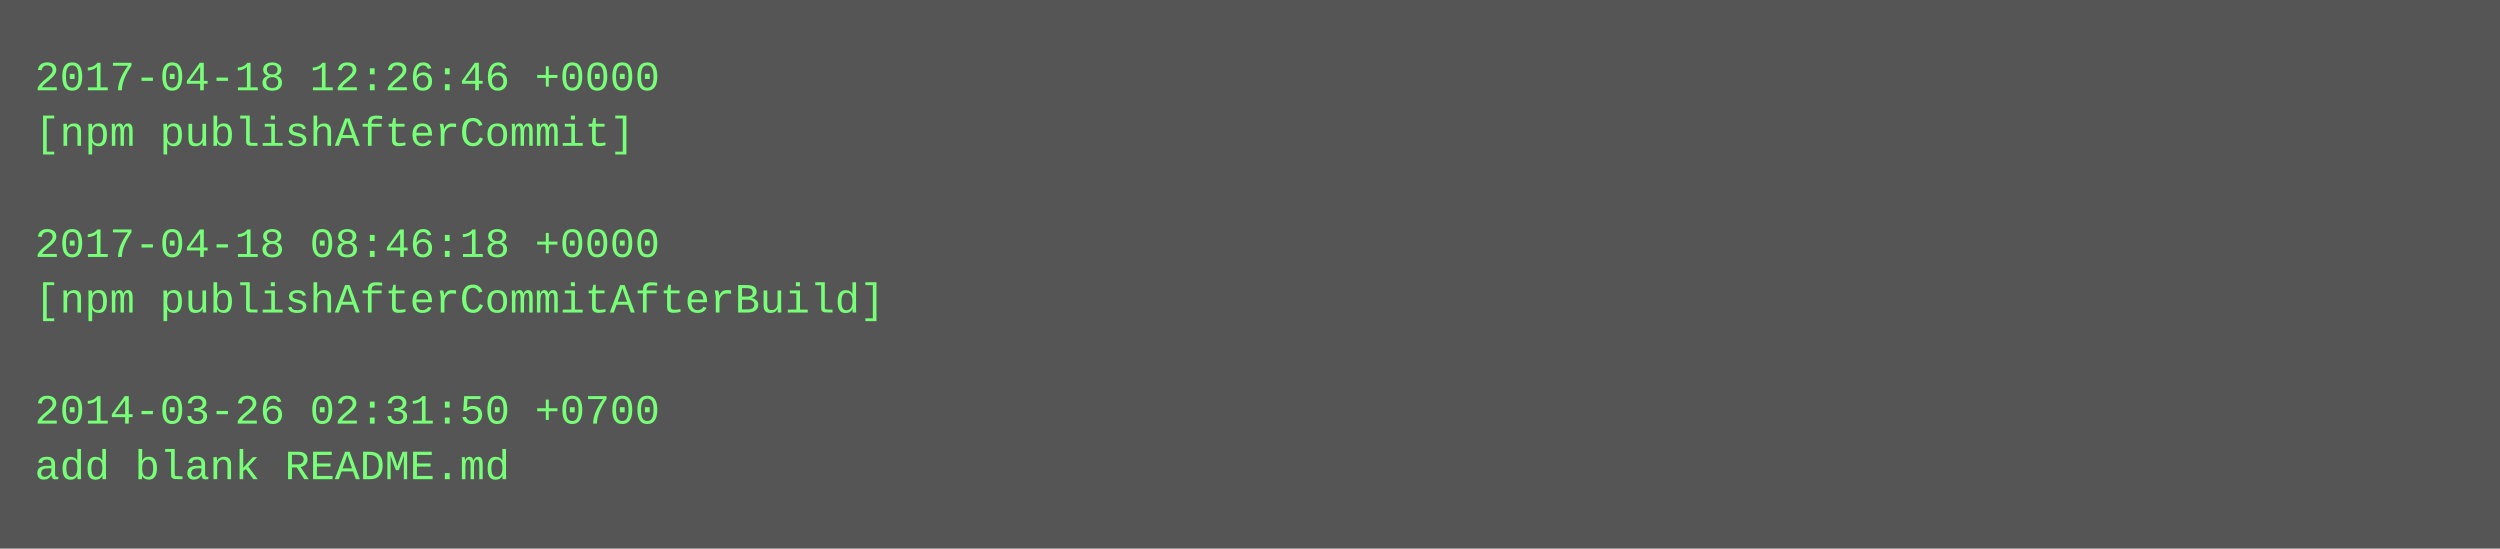
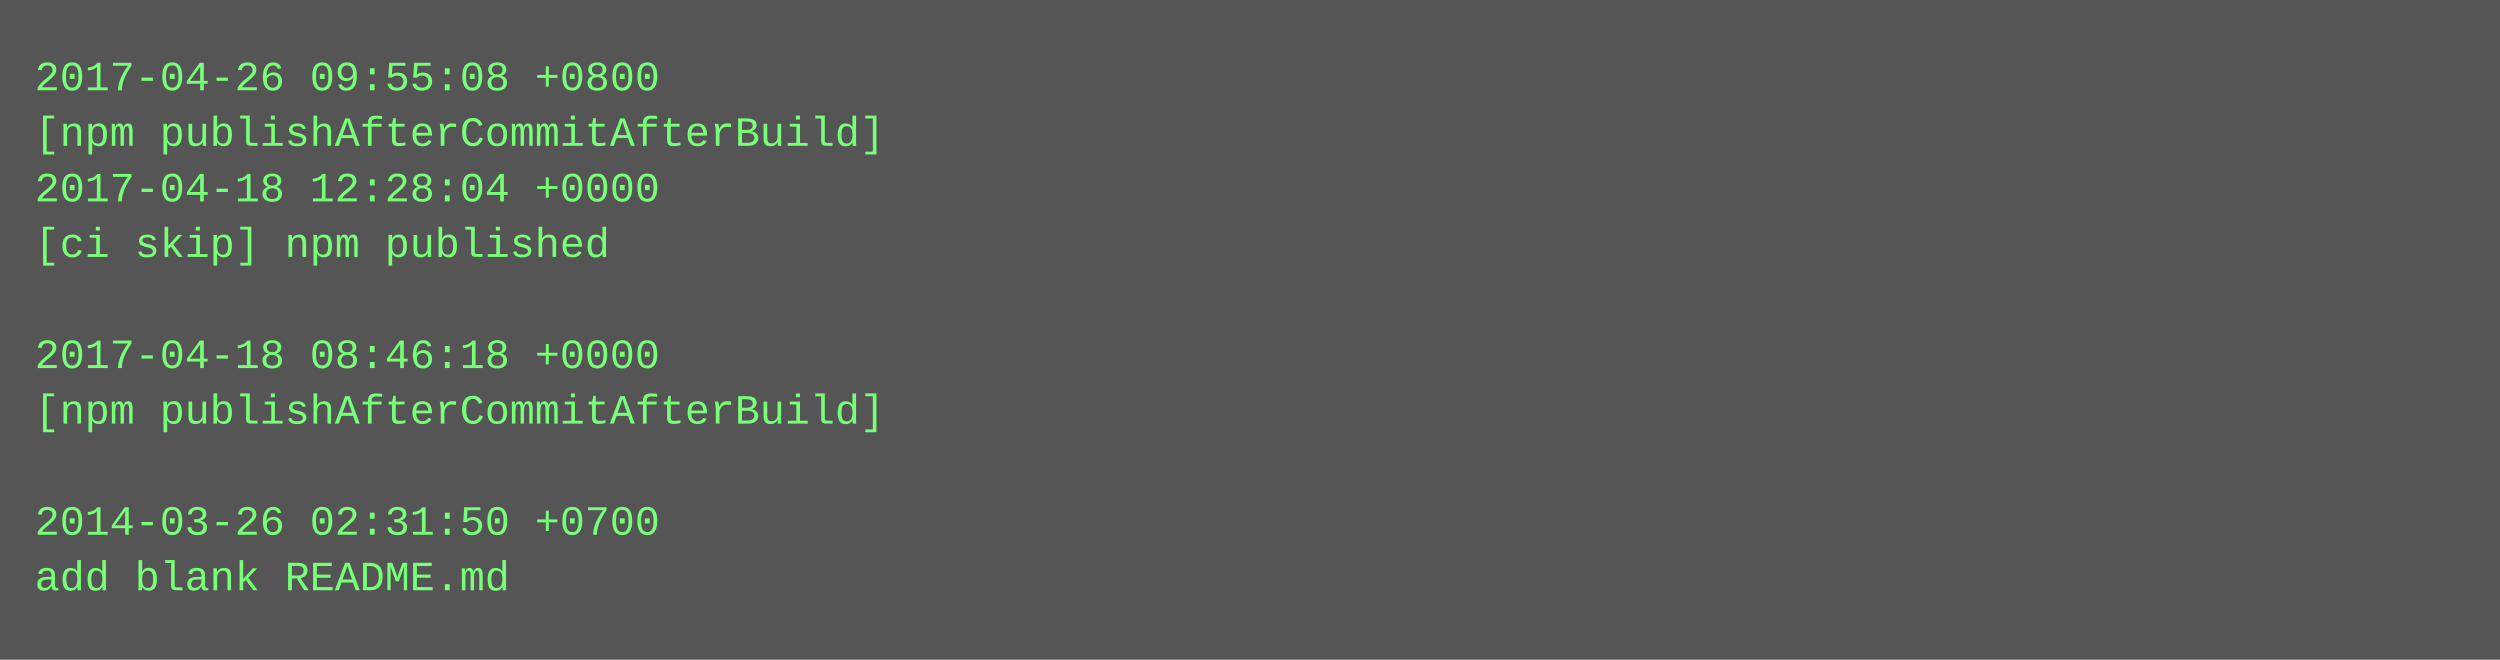
- <svg xmlns="http://www.w3.org/2000/svg" height="158" width="720">
-   <rect height="158" fill="#555" width="720" />
+ <svg xmlns="http://www.w3.org/2000/svg" height="190" width="720">
+   <rect height="190" fill="#555" width="720" />
  <text fill="#7f7" font-family="Courier New" font-size="12" xml:space="preserve">
-     <tspan x="10" y="26">2017-04-18 12:26:46 +0000</tspan>
-     <tspan x="10" y="42">[npm publishAfterCommit]</tspan>
-     <tspan x="10" y="58" />
-     <tspan x="10" y="74">2017-04-18 08:46:18 +0000</tspan>
-     <tspan x="10" y="90">[npm publishAfterCommitAfterBuild]</tspan>
-     <tspan x="10" y="106" />
-     <tspan x="10" y="122">2014-03-26 02:31:50 +0700</tspan>
-     <tspan x="10" y="138">add blank README.md</tspan>
+     <tspan x="10" y="26">2017-04-26 09:55:08 +0800</tspan>
+     <tspan x="10" y="42">[npm publishAfterCommitAfterBuild]</tspan>
+     <tspan x="10" y="58">2017-04-18 12:28:04 +0000</tspan>
+     <tspan x="10" y="74">[ci skip] npm published</tspan>
+     <tspan x="10" y="90" />
+     <tspan x="10" y="106">2017-04-18 08:46:18 +0000</tspan>
+     <tspan x="10" y="122">[npm publishAfterCommitAfterBuild]</tspan>
+     <tspan x="10" y="138" />
+     <tspan x="10" y="154">2014-03-26 02:31:50 +0700</tspan>
+     <tspan x="10" y="170">add blank README.md</tspan>
  </text>
</svg>
